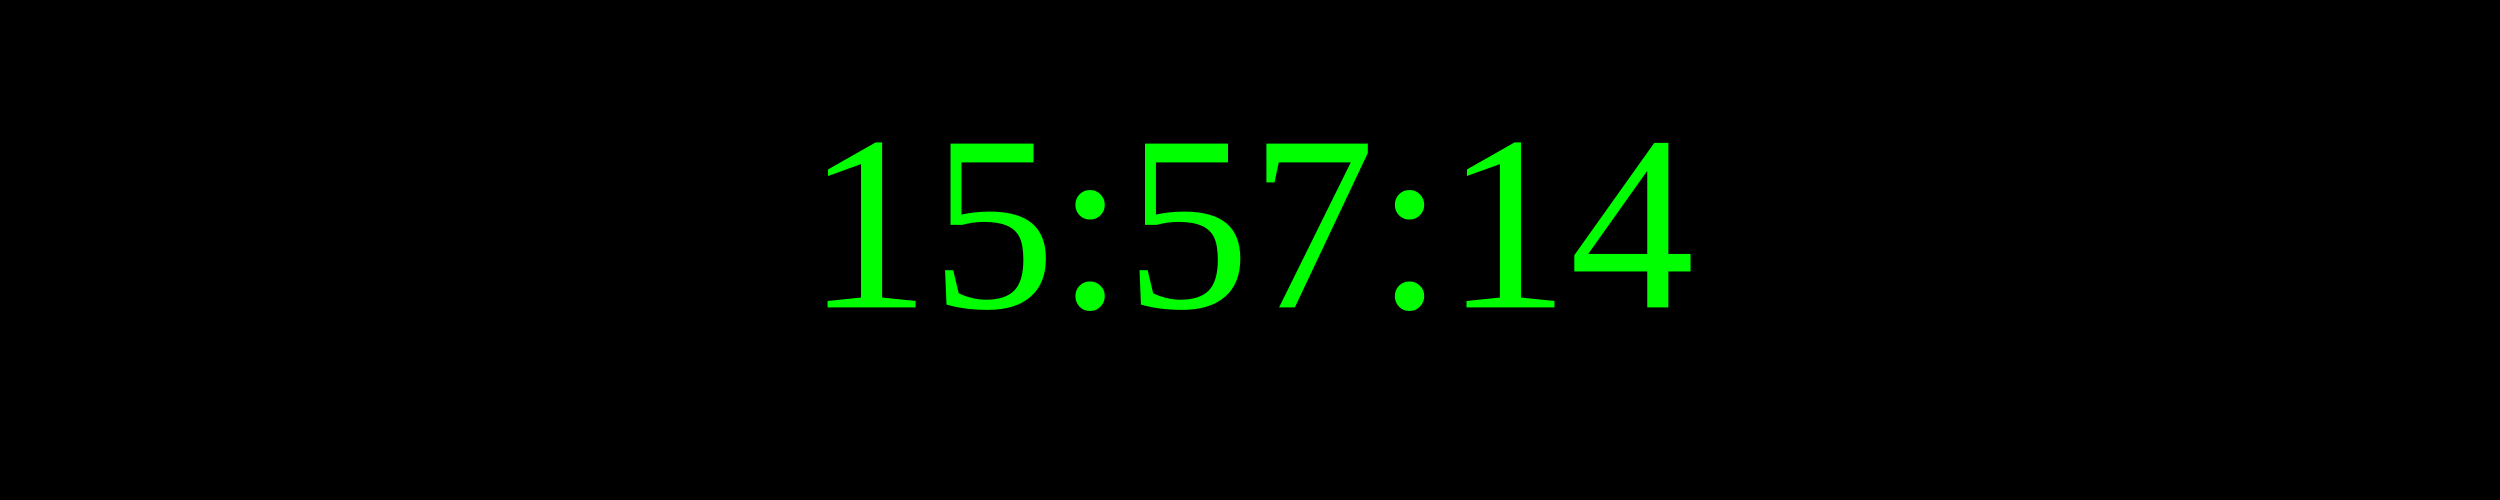
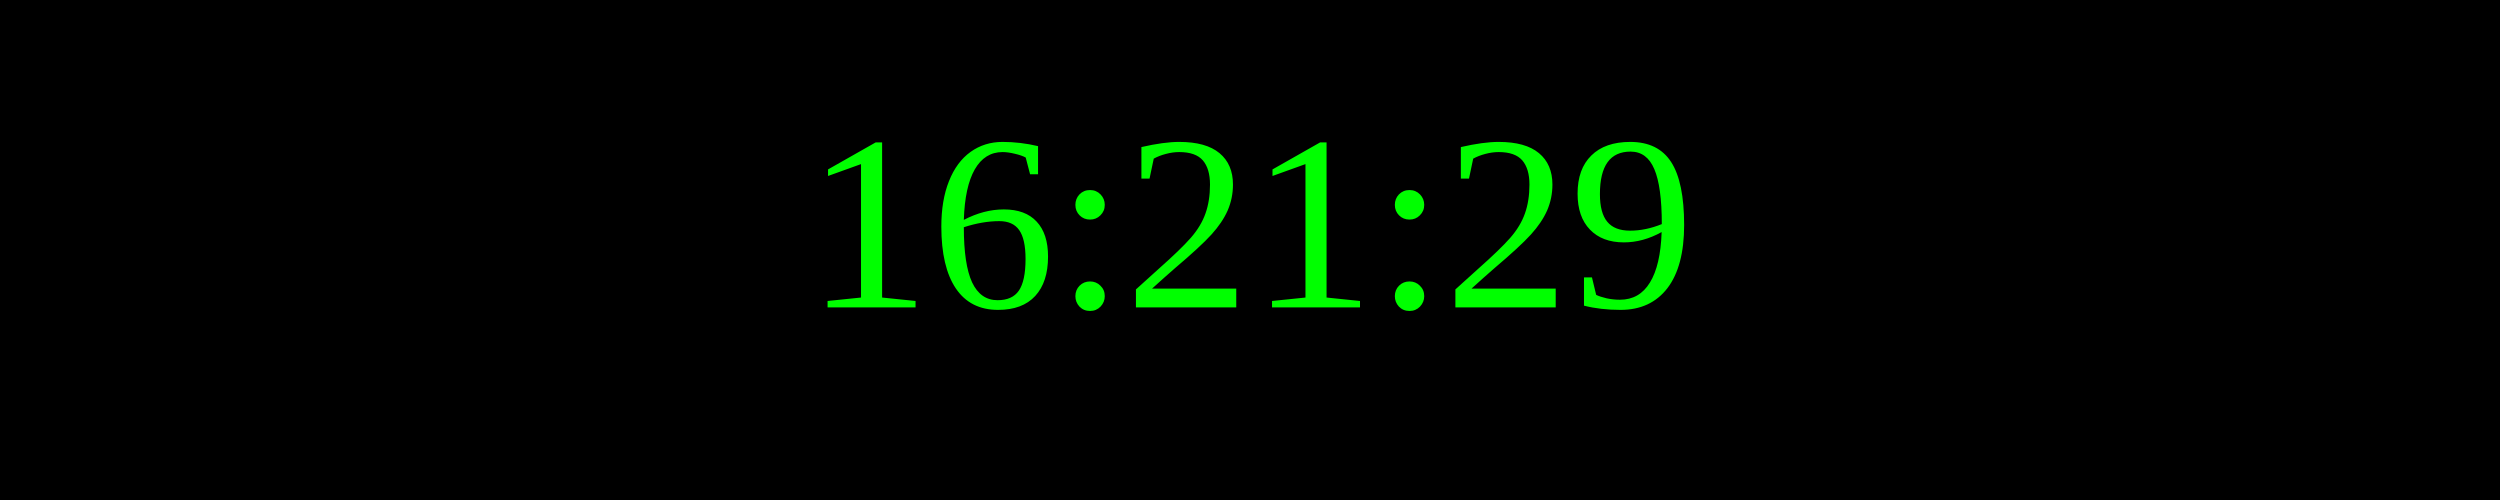
<svg xmlns="http://www.w3.org/2000/svg" width="250" height="50">
  <rect width="100%" height="100%" fill="black" />
  <text x="50%" y="50%" font-size="25" fill="lime" text-anchor="middle" dominant-baseline="middle">
- 15:57:14
+ 16:21:29
</text>
</svg>
